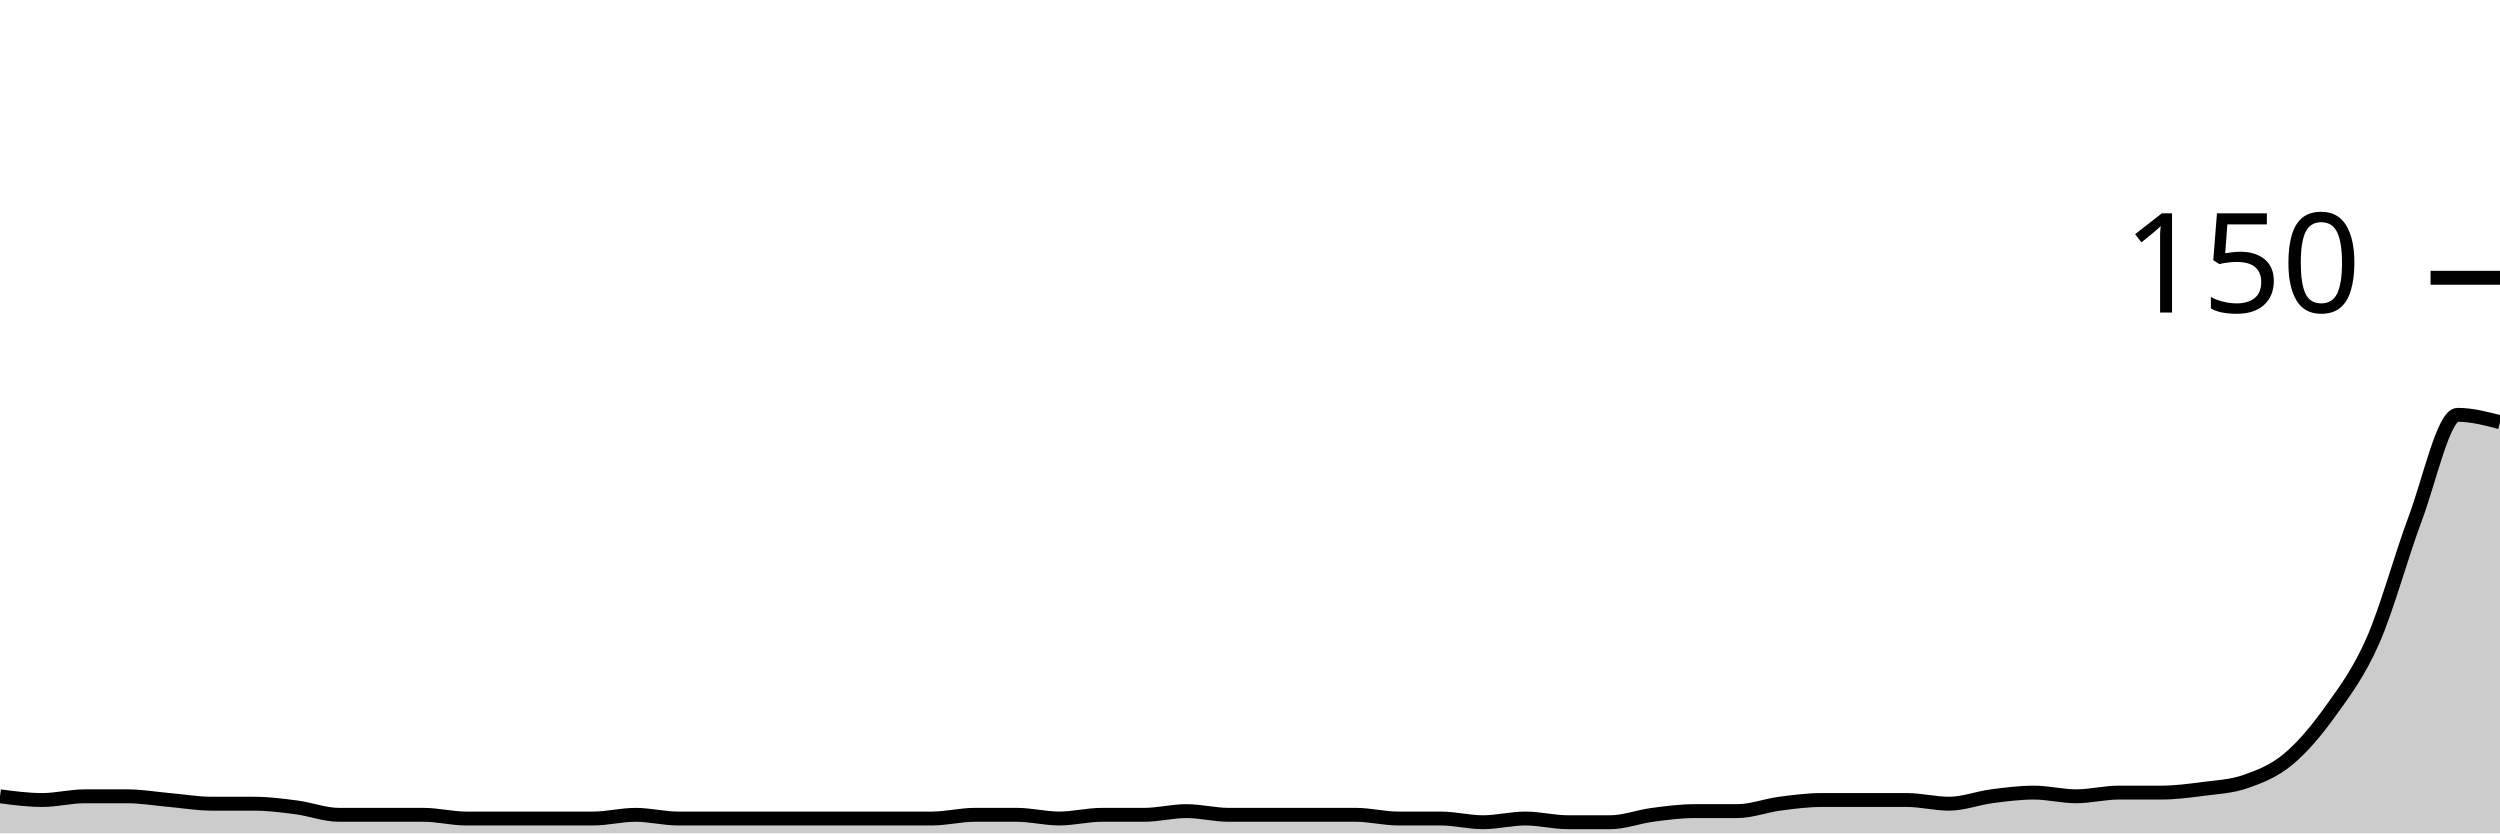
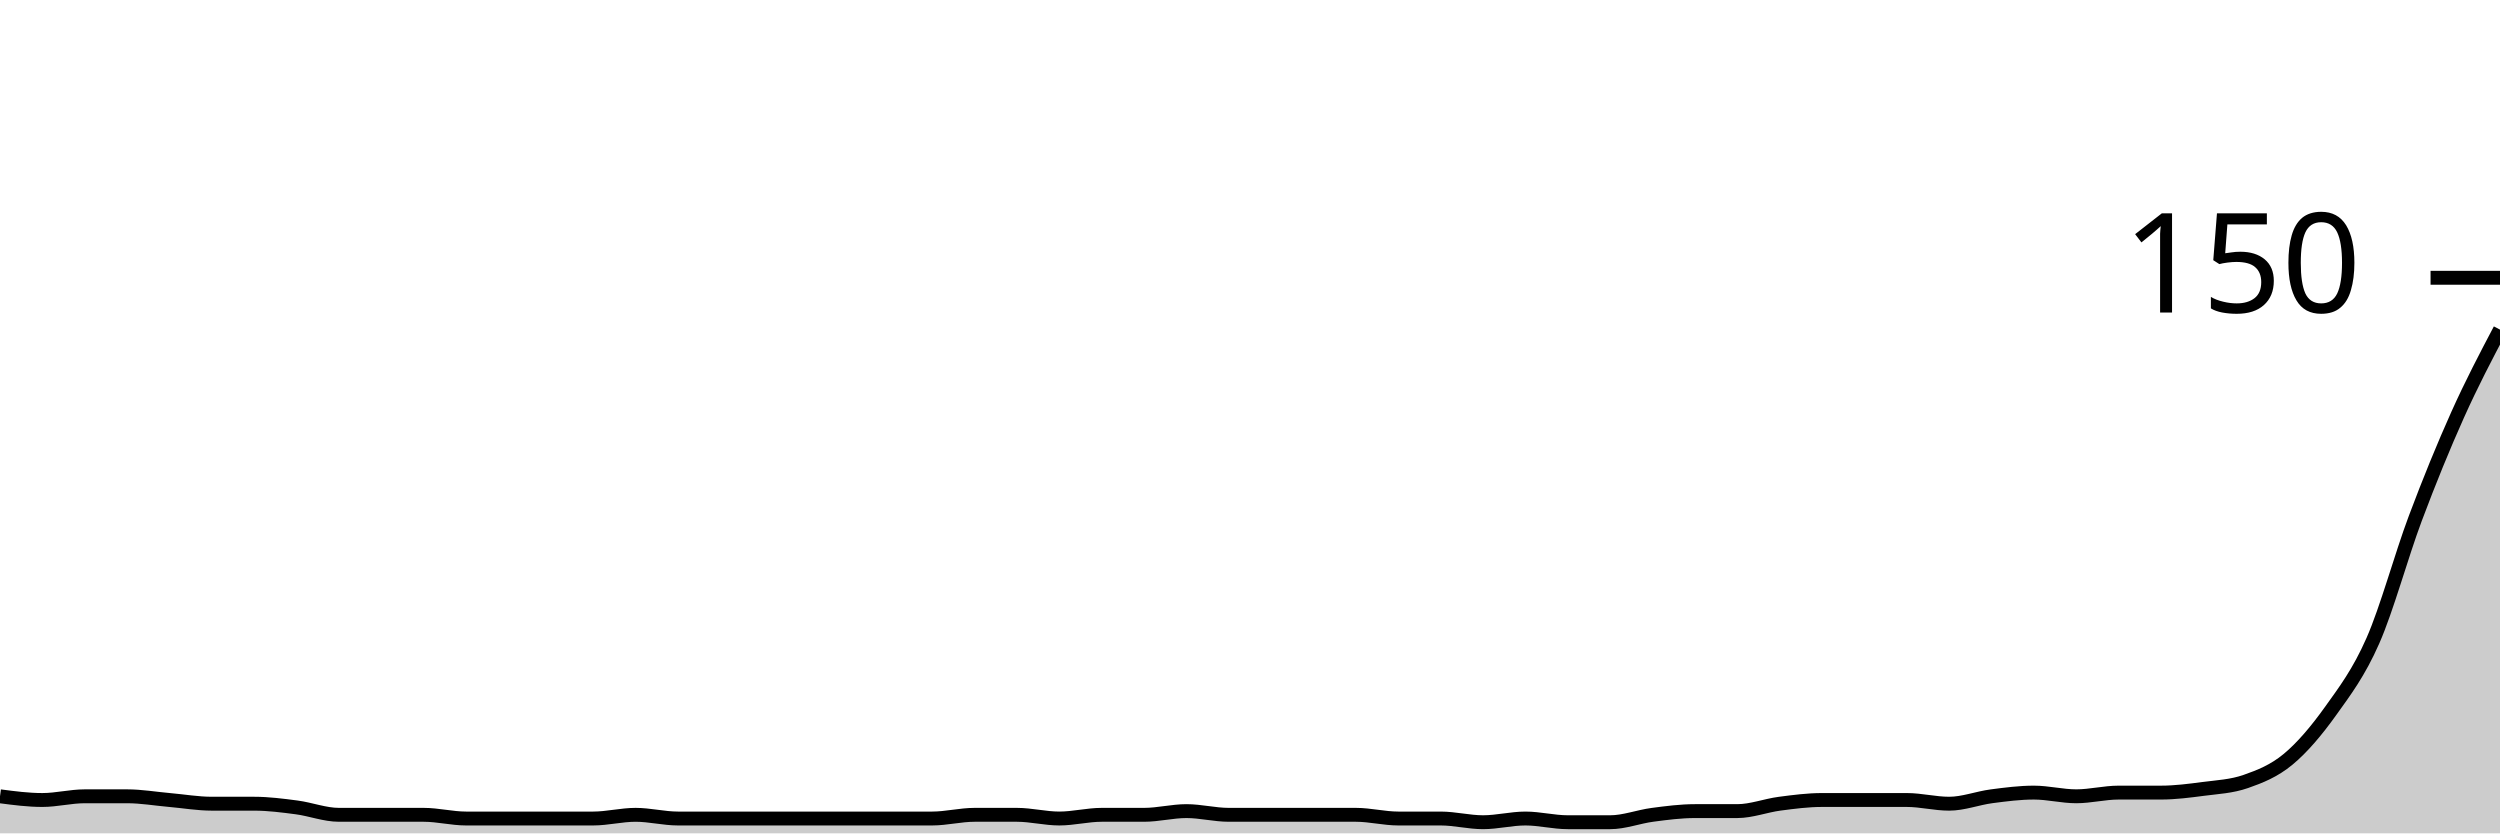
<svg xmlns="http://www.w3.org/2000/svg" viewBox="0 0 180 60">
  <g transform="translate(0,20)">
-     <path class="area" fill="rgba(0, 0, 0, 0.2)" d="M0,37.333C1.017,37.467,2.034,37.6,3.051,37.6C4.068,37.6,5.085,37.333,6.102,37.333C7.119,37.333,8.136,37.333,9.153,37.333C10.169,37.333,11.186,37.511,12.203,37.6C13.22,37.689,14.237,37.867,15.254,37.867C16.271,37.867,17.288,37.867,18.305,37.867C19.322,37.867,20.339,38,21.356,38.133C22.373,38.267,23.39,38.667,24.407,38.667C25.424,38.667,26.441,38.667,27.458,38.667C28.475,38.667,29.492,38.667,30.508,38.667C31.525,38.667,32.542,38.933,33.559,38.933C34.576,38.933,35.593,38.933,36.61,38.933C37.627,38.933,38.644,38.933,39.661,38.933C40.678,38.933,41.695,38.933,42.712,38.933C43.729,38.933,44.746,38.667,45.763,38.667C46.78,38.667,47.797,38.933,48.814,38.933C49.831,38.933,50.847,38.933,51.864,38.933C52.881,38.933,53.898,38.933,54.915,38.933C55.932,38.933,56.949,38.933,57.966,38.933C58.983,38.933,60,38.933,61.017,38.933C62.034,38.933,63.051,38.933,64.068,38.933C65.085,38.933,66.102,38.933,67.119,38.933C68.136,38.933,69.153,38.667,70.169,38.667C71.186,38.667,72.203,38.667,73.22,38.667C74.237,38.667,75.254,38.933,76.271,38.933C77.288,38.933,78.305,38.667,79.322,38.667C80.339,38.667,81.356,38.667,82.373,38.667C83.39,38.667,84.407,38.4,85.424,38.4C86.441,38.4,87.458,38.667,88.475,38.667C89.492,38.667,90.508,38.667,91.525,38.667C92.542,38.667,93.559,38.667,94.576,38.667C95.593,38.667,96.61,38.667,97.627,38.667C98.644,38.667,99.661,38.933,100.678,38.933C101.695,38.933,102.712,38.933,103.729,38.933C104.746,38.933,105.763,39.2,106.78,39.2C107.797,39.2,108.814,38.933,109.831,38.933C110.847,38.933,111.864,39.2,112.881,39.2C113.898,39.2,114.915,39.2,115.932,39.2C116.949,39.2,117.966,38.8,118.983,38.667C120,38.533,121.017,38.4,122.034,38.4C123.051,38.4,124.068,38.4,125.085,38.4C126.102,38.4,127.119,38,128.136,37.867C129.153,37.733,130.169,37.6,131.186,37.6C132.203,37.6,133.22,37.6,134.237,37.6C135.254,37.6,136.271,37.6,137.288,37.6C138.305,37.6,139.322,37.867,140.339,37.867C141.356,37.867,142.373,37.467,143.39,37.333C144.407,37.2,145.424,37.067,146.441,37.067C147.458,37.067,148.475,37.333,149.492,37.333C150.508,37.333,151.525,37.067,152.542,37.067C153.559,37.067,154.576,37.067,155.593,37.067C156.61,37.067,157.627,36.933,158.644,36.8C159.661,36.667,160.678,36.622,161.695,36.267C162.712,35.911,163.729,35.511,164.746,34.667C165.763,33.822,166.78,32.622,167.797,31.2C168.814,29.778,169.831,28.444,170.847,26.133C171.864,23.822,172.881,20.044,173.898,17.333C174.915,14.622,175.932,9.867,176.949,9.867C177.966,9.867,178.983,10.133,180,10.4L180,40C178.983,40,177.966,40,176.949,40C175.932,40,174.915,40,173.898,40C172.881,40,171.864,40,170.847,40C169.831,40,168.814,40,167.797,40C166.78,40,165.763,40,164.746,40C163.729,40,162.712,40,161.695,40C160.678,40,159.661,40,158.644,40C157.627,40,156.61,40,155.593,40C154.576,40,153.559,40,152.542,40C151.525,40,150.508,40,149.492,40C148.475,40,147.458,40,146.441,40C145.424,40,144.407,40,143.39,40C142.373,40,141.356,40,140.339,40C139.322,40,138.305,40,137.288,40C136.271,40,135.254,40,134.237,40C133.22,40,132.203,40,131.186,40C130.169,40,129.153,40,128.136,40C127.119,40,126.102,40,125.085,40C124.068,40,123.051,40,122.034,40C121.017,40,120,40,118.983,40C117.966,40,116.949,40,115.932,40C114.915,40,113.898,40,112.881,40C111.864,40,110.847,40,109.831,40C108.814,40,107.797,40,106.78,40C105.763,40,104.746,40,103.729,40C102.712,40,101.695,40,100.678,40C99.661,40,98.644,40,97.627,40C96.61,40,95.593,40,94.576,40C93.559,40,92.542,40,91.525,40C90.508,40,89.492,40,88.475,40C87.458,40,86.441,40,85.424,40C84.407,40,83.39,40,82.373,40C81.356,40,80.339,40,79.322,40C78.305,40,77.288,40,76.271,40C75.254,40,74.237,40,73.22,40C72.203,40,71.186,40,70.169,40C69.153,40,68.136,40,67.119,40C66.102,40,65.085,40,64.068,40C63.051,40,62.034,40,61.017,40C60,40,58.983,40,57.966,40C56.949,40,55.932,40,54.915,40C53.898,40,52.881,40,51.864,40C50.847,40,49.831,40,48.814,40C47.797,40,46.78,40,45.763,40C44.746,40,43.729,40,42.712,40C41.695,40,40.678,40,39.661,40C38.644,40,37.627,40,36.61,40C35.593,40,34.576,40,33.559,40C32.542,40,31.525,40,30.508,40C29.492,40,28.475,40,27.458,40C26.441,40,25.424,40,24.407,40C23.39,40,22.373,40,21.356,40C20.339,40,19.322,40,18.305,40C17.288,40,16.271,40,15.254,40C14.237,40,13.22,40,12.203,40C11.186,40,10.169,40,9.153,40C8.136,40,7.119,40,6.102,40C5.085,40,4.068,40,3.051,40C2.034,40,1.017,40,0,40Z" />
-     <path class="line" stroke="black" fill="none" d="M0,37.333C1.017,37.467,2.034,37.6,3.051,37.6C4.068,37.6,5.085,37.333,6.102,37.333C7.119,37.333,8.136,37.333,9.153,37.333C10.169,37.333,11.186,37.511,12.203,37.6C13.22,37.689,14.237,37.867,15.254,37.867C16.271,37.867,17.288,37.867,18.305,37.867C19.322,37.867,20.339,38,21.356,38.133C22.373,38.267,23.39,38.667,24.407,38.667C25.424,38.667,26.441,38.667,27.458,38.667C28.475,38.667,29.492,38.667,30.508,38.667C31.525,38.667,32.542,38.933,33.559,38.933C34.576,38.933,35.593,38.933,36.61,38.933C37.627,38.933,38.644,38.933,39.661,38.933C40.678,38.933,41.695,38.933,42.712,38.933C43.729,38.933,44.746,38.667,45.763,38.667C46.78,38.667,47.797,38.933,48.814,38.933C49.831,38.933,50.847,38.933,51.864,38.933C52.881,38.933,53.898,38.933,54.915,38.933C55.932,38.933,56.949,38.933,57.966,38.933C58.983,38.933,60,38.933,61.017,38.933C62.034,38.933,63.051,38.933,64.068,38.933C65.085,38.933,66.102,38.933,67.119,38.933C68.136,38.933,69.153,38.667,70.169,38.667C71.186,38.667,72.203,38.667,73.22,38.667C74.237,38.667,75.254,38.933,76.271,38.933C77.288,38.933,78.305,38.667,79.322,38.667C80.339,38.667,81.356,38.667,82.373,38.667C83.39,38.667,84.407,38.4,85.424,38.4C86.441,38.4,87.458,38.667,88.475,38.667C89.492,38.667,90.508,38.667,91.525,38.667C92.542,38.667,93.559,38.667,94.576,38.667C95.593,38.667,96.61,38.667,97.627,38.667C98.644,38.667,99.661,38.933,100.678,38.933C101.695,38.933,102.712,38.933,103.729,38.933C104.746,38.933,105.763,39.2,106.78,39.2C107.797,39.2,108.814,38.933,109.831,38.933C110.847,38.933,111.864,39.2,112.881,39.2C113.898,39.2,114.915,39.2,115.932,39.2C116.949,39.2,117.966,38.8,118.983,38.667C120,38.533,121.017,38.4,122.034,38.4C123.051,38.4,124.068,38.4,125.085,38.4C126.102,38.4,127.119,38,128.136,37.867C129.153,37.733,130.169,37.6,131.186,37.6C132.203,37.6,133.22,37.6,134.237,37.6C135.254,37.6,136.271,37.6,137.288,37.6C138.305,37.6,139.322,37.867,140.339,37.867C141.356,37.867,142.373,37.467,143.39,37.333C144.407,37.2,145.424,37.067,146.441,37.067C147.458,37.067,148.475,37.333,149.492,37.333C150.508,37.333,151.525,37.067,152.542,37.067C153.559,37.067,154.576,37.067,155.593,37.067C156.61,37.067,157.627,36.933,158.644,36.8C159.661,36.667,160.678,36.622,161.695,36.267C162.712,35.911,163.729,35.511,164.746,34.667C165.763,33.822,166.78,32.622,167.797,31.2C168.814,29.778,169.831,28.444,170.847,26.133C171.864,23.822,172.881,20.044,173.898,17.333C174.915,14.622,175.932,9.867,176.949,9.867C177.966,9.867,178.983,10.133,180,10.4" />
+     <path class="area" fill="rgba(0, 0, 0, 0.2)" d="M0,37.333C1.017,37.467,2.034,37.6,3.051,37.6C4.068,37.6,5.085,37.333,6.102,37.333C7.119,37.333,8.136,37.333,9.153,37.333C10.169,37.333,11.186,37.511,12.203,37.6C13.22,37.689,14.237,37.867,15.254,37.867C16.271,37.867,17.288,37.867,18.305,37.867C19.322,37.867,20.339,38,21.356,38.133C22.373,38.267,23.39,38.667,24.407,38.667C25.424,38.667,26.441,38.667,27.458,38.667C28.475,38.667,29.492,38.667,30.508,38.667C31.525,38.667,32.542,38.933,33.559,38.933C34.576,38.933,35.593,38.933,36.61,38.933C37.627,38.933,38.644,38.933,39.661,38.933C40.678,38.933,41.695,38.933,42.712,38.933C43.729,38.933,44.746,38.667,45.763,38.667C46.78,38.667,47.797,38.933,48.814,38.933C49.831,38.933,50.847,38.933,51.864,38.933C52.881,38.933,53.898,38.933,54.915,38.933C55.932,38.933,56.949,38.933,57.966,38.933C58.983,38.933,60,38.933,61.017,38.933C62.034,38.933,63.051,38.933,64.068,38.933C65.085,38.933,66.102,38.933,67.119,38.933C68.136,38.933,69.153,38.667,70.169,38.667C71.186,38.667,72.203,38.667,73.22,38.667C74.237,38.667,75.254,38.933,76.271,38.933C77.288,38.933,78.305,38.667,79.322,38.667C80.339,38.667,81.356,38.667,82.373,38.667C83.39,38.667,84.407,38.4,85.424,38.4C86.441,38.4,87.458,38.667,88.475,38.667C89.492,38.667,90.508,38.667,91.525,38.667C92.542,38.667,93.559,38.667,94.576,38.667C95.593,38.667,96.61,38.667,97.627,38.667C98.644,38.667,99.661,38.933,100.678,38.933C101.695,38.933,102.712,38.933,103.729,38.933C104.746,38.933,105.763,39.2,106.78,39.2C107.797,39.2,108.814,38.933,109.831,38.933C110.847,38.933,111.864,39.2,112.881,39.2C113.898,39.2,114.915,39.2,115.932,39.2C116.949,39.2,117.966,38.8,118.983,38.667C120,38.533,121.017,38.4,122.034,38.4C123.051,38.4,124.068,38.4,125.085,38.4C126.102,38.4,127.119,38,128.136,37.867C129.153,37.733,130.169,37.6,131.186,37.6C132.203,37.6,133.22,37.6,134.237,37.6C135.254,37.6,136.271,37.6,137.288,37.6C138.305,37.6,139.322,37.867,140.339,37.867C141.356,37.867,142.373,37.467,143.39,37.333C144.407,37.2,145.424,37.067,146.441,37.067C147.458,37.067,148.475,37.333,149.492,37.333C150.508,37.333,151.525,37.067,152.542,37.067C153.559,37.067,154.576,37.067,155.593,37.067C156.61,37.067,157.627,36.933,158.644,36.8C159.661,36.667,160.678,36.622,161.695,36.267C162.712,35.911,163.729,35.511,164.746,34.667C165.763,33.822,166.78,32.622,167.797,31.2C168.814,29.778,169.831,28.444,170.847,26.133C171.864,23.822,172.881,20.044,173.898,17.333C174.915,14.622,175.932,12.133,176.949,9.867C177.966,7.6,178.983,5.667,180,3.733L180,40C178.983,40,177.966,40,176.949,40C175.932,40,174.915,40,173.898,40C172.881,40,171.864,40,170.847,40C169.831,40,168.814,40,167.797,40C166.78,40,165.763,40,164.746,40C163.729,40,162.712,40,161.695,40C160.678,40,159.661,40,158.644,40C157.627,40,156.61,40,155.593,40C154.576,40,153.559,40,152.542,40C151.525,40,150.508,40,149.492,40C148.475,40,147.458,40,146.441,40C145.424,40,144.407,40,143.39,40C142.373,40,141.356,40,140.339,40C139.322,40,138.305,40,137.288,40C136.271,40,135.254,40,134.237,40C133.22,40,132.203,40,131.186,40C130.169,40,129.153,40,128.136,40C127.119,40,126.102,40,125.085,40C124.068,40,123.051,40,122.034,40C121.017,40,120,40,118.983,40C117.966,40,116.949,40,115.932,40C114.915,40,113.898,40,112.881,40C111.864,40,110.847,40,109.831,40C108.814,40,107.797,40,106.78,40C105.763,40,104.746,40,103.729,40C102.712,40,101.695,40,100.678,40C99.661,40,98.644,40,97.627,40C96.61,40,95.593,40,94.576,40C93.559,40,92.542,40,91.525,40C90.508,40,89.492,40,88.475,40C87.458,40,86.441,40,85.424,40C84.407,40,83.39,40,82.373,40C81.356,40,80.339,40,79.322,40C78.305,40,77.288,40,76.271,40C75.254,40,74.237,40,73.22,40C72.203,40,71.186,40,70.169,40C69.153,40,68.136,40,67.119,40C66.102,40,65.085,40,64.068,40C63.051,40,62.034,40,61.017,40C60,40,58.983,40,57.966,40C56.949,40,55.932,40,54.915,40C53.898,40,52.881,40,51.864,40C50.847,40,49.831,40,48.814,40C47.797,40,46.78,40,45.763,40C44.746,40,43.729,40,42.712,40C41.695,40,40.678,40,39.661,40C38.644,40,37.627,40,36.61,40C35.593,40,34.576,40,33.559,40C32.542,40,31.525,40,30.508,40C29.492,40,28.475,40,27.458,40C26.441,40,25.424,40,24.407,40C23.39,40,22.373,40,21.356,40C20.339,40,19.322,40,18.305,40C17.288,40,16.271,40,15.254,40C14.237,40,13.22,40,12.203,40C11.186,40,10.169,40,9.153,40C8.136,40,7.119,40,6.102,40C5.085,40,4.068,40,3.051,40C2.034,40,1.017,40,0,40Z" />
+     <path class="line" stroke="black" fill="none" d="M0,37.333C1.017,37.467,2.034,37.6,3.051,37.6C4.068,37.6,5.085,37.333,6.102,37.333C7.119,37.333,8.136,37.333,9.153,37.333C10.169,37.333,11.186,37.511,12.203,37.6C13.22,37.689,14.237,37.867,15.254,37.867C16.271,37.867,17.288,37.867,18.305,37.867C19.322,37.867,20.339,38,21.356,38.133C22.373,38.267,23.39,38.667,24.407,38.667C25.424,38.667,26.441,38.667,27.458,38.667C28.475,38.667,29.492,38.667,30.508,38.667C31.525,38.667,32.542,38.933,33.559,38.933C34.576,38.933,35.593,38.933,36.61,38.933C37.627,38.933,38.644,38.933,39.661,38.933C40.678,38.933,41.695,38.933,42.712,38.933C43.729,38.933,44.746,38.667,45.763,38.667C46.78,38.667,47.797,38.933,48.814,38.933C49.831,38.933,50.847,38.933,51.864,38.933C52.881,38.933,53.898,38.933,54.915,38.933C55.932,38.933,56.949,38.933,57.966,38.933C58.983,38.933,60,38.933,61.017,38.933C62.034,38.933,63.051,38.933,64.068,38.933C65.085,38.933,66.102,38.933,67.119,38.933C68.136,38.933,69.153,38.667,70.169,38.667C71.186,38.667,72.203,38.667,73.22,38.667C74.237,38.667,75.254,38.933,76.271,38.933C77.288,38.933,78.305,38.667,79.322,38.667C80.339,38.667,81.356,38.667,82.373,38.667C83.39,38.667,84.407,38.4,85.424,38.4C86.441,38.4,87.458,38.667,88.475,38.667C89.492,38.667,90.508,38.667,91.525,38.667C92.542,38.667,93.559,38.667,94.576,38.667C95.593,38.667,96.61,38.667,97.627,38.667C98.644,38.667,99.661,38.933,100.678,38.933C101.695,38.933,102.712,38.933,103.729,38.933C104.746,38.933,105.763,39.2,106.78,39.2C107.797,39.2,108.814,38.933,109.831,38.933C110.847,38.933,111.864,39.2,112.881,39.2C113.898,39.2,114.915,39.2,115.932,39.2C116.949,39.2,117.966,38.8,118.983,38.667C120,38.533,121.017,38.4,122.034,38.4C123.051,38.4,124.068,38.4,125.085,38.4C126.102,38.4,127.119,38,128.136,37.867C129.153,37.733,130.169,37.6,131.186,37.6C132.203,37.6,133.22,37.6,134.237,37.6C135.254,37.6,136.271,37.6,137.288,37.6C138.305,37.6,139.322,37.867,140.339,37.867C141.356,37.867,142.373,37.467,143.39,37.333C144.407,37.2,145.424,37.067,146.441,37.067C147.458,37.067,148.475,37.333,149.492,37.333C150.508,37.333,151.525,37.067,152.542,37.067C153.559,37.067,154.576,37.067,155.593,37.067C156.61,37.067,157.627,36.933,158.644,36.8C159.661,36.667,160.678,36.622,161.695,36.267C162.712,35.911,163.729,35.511,164.746,34.667C165.763,33.822,166.78,32.622,167.797,31.2C168.814,29.778,169.831,28.444,170.847,26.133C171.864,23.822,172.881,20.044,173.898,17.333C174.915,14.622,175.932,12.133,176.949,9.867C177.966,7.6,178.983,5.667,180,3.733" />
    <path class="axis-ceiling" stroke-width="1" stroke="black" fill="none" d="M175,0L180,0" />
    <text class="axis-ceiling-label" font-family="sans-serif" text-anchor="end" font-size="10px" x="170" y="2.5">150</text>
  </g>
</svg>
